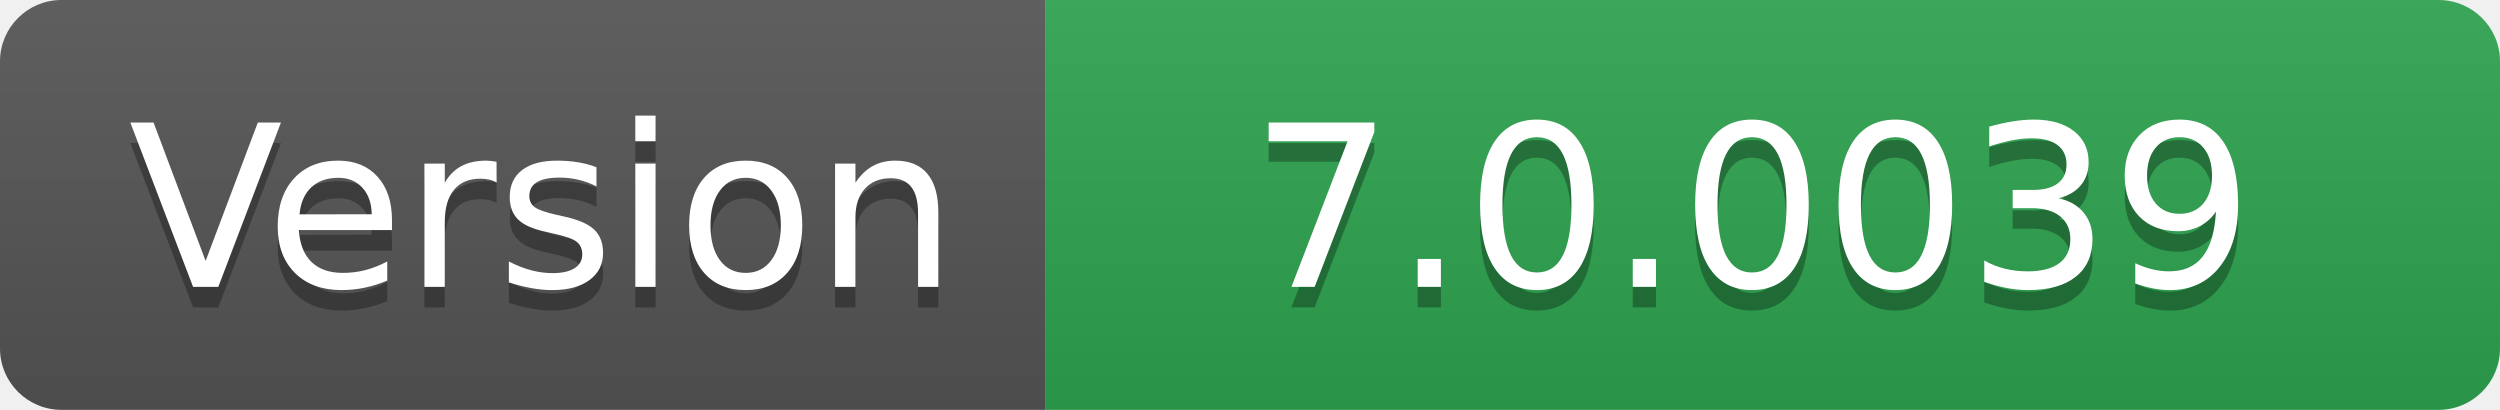
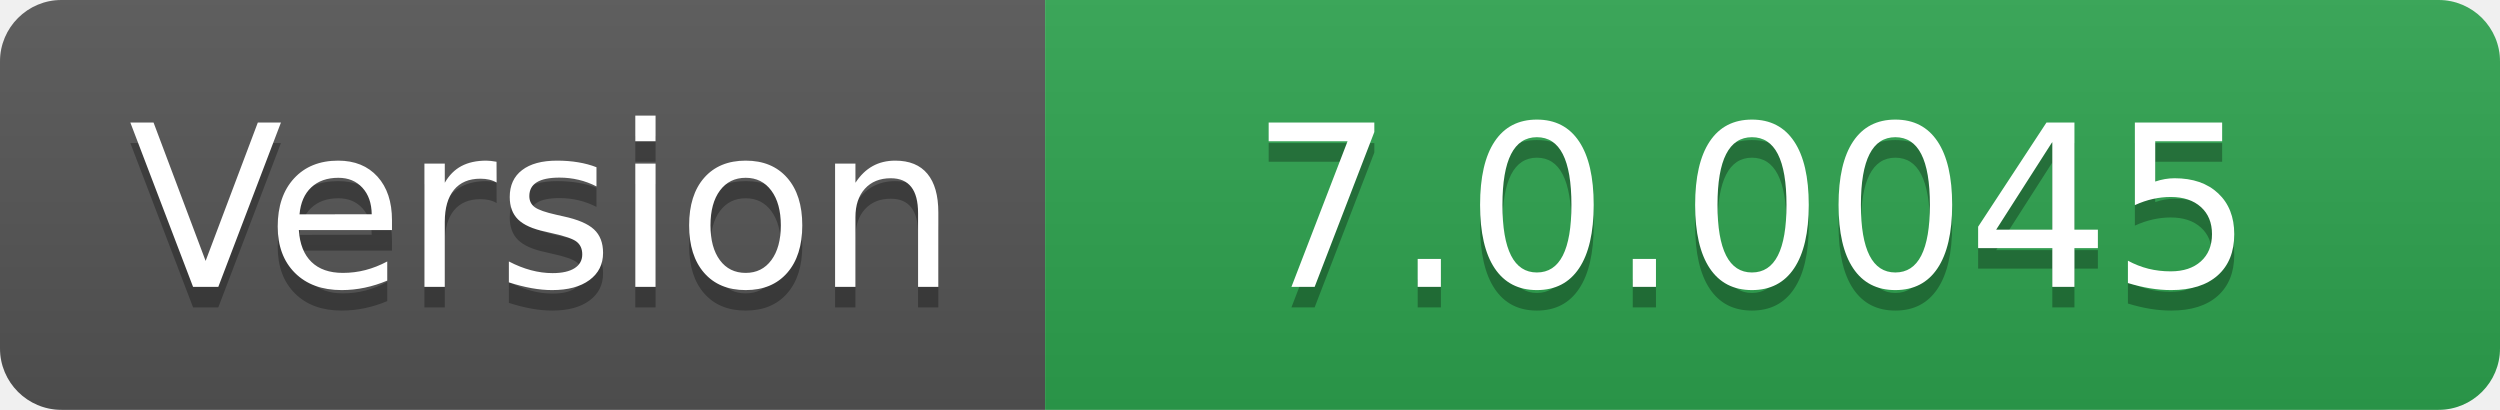
- <svg xmlns="http://www.w3.org/2000/svg" width="122" height="20" role="img" aria-label="Version: 7.0.0039">
+ <svg xmlns="http://www.w3.org/2000/svg" width="122" height="20" role="img" aria-label="Version: 7.0.0045">
  <linearGradient id="s" x2="0" y2="100%">
    <stop offset="0" stop-color="#bbb" stop-opacity=".1" />
    <stop offset="1" stop-opacity=".1" />
  </linearGradient>
  <clipPath id="r">
    <rect width="122" height="20" rx="3" fill="#fff" />
  </clipPath>
  <g clip-path="url(#r)">
    <rect width="51" height="20" fill="#555" />
    <rect x="51" width="71" height="20" fill="#2ea44f" />
    <rect width="122" height="20" fill="url(#s)" />
  </g>
  <g fill="#fff" text-anchor="middle" font-family="Verdana,Geneva,DejaVu Sans,sans-serif" text-rendering="geometricPrecision" font-size="110">
    <text aria-hidden="true" x="265" y="150" fill="#010101" fill-opacity=".3" transform="scale(.1)" textLength="410">Version</text>
    <text x="265" y="140" transform="scale(.1)" fill="#fff" textLength="410">Version</text>
-     <text aria-hidden="true" x="855" y="150" fill="#010101" fill-opacity=".3" transform="scale(.1)" textLength="610">7.0.0039</text>
-     <text x="855" y="140" transform="scale(.1)" fill="#fff" textLength="610">7.0.0039</text>
+     <text aria-hidden="true" x="855" y="150" fill="#010101" fill-opacity=".3" transform="scale(.1)" textLength="610">7.0.0045</text>
+     <text x="855" y="140" transform="scale(.1)" fill="#fff" textLength="610">7.0.0045</text>
  </g>
</svg>
